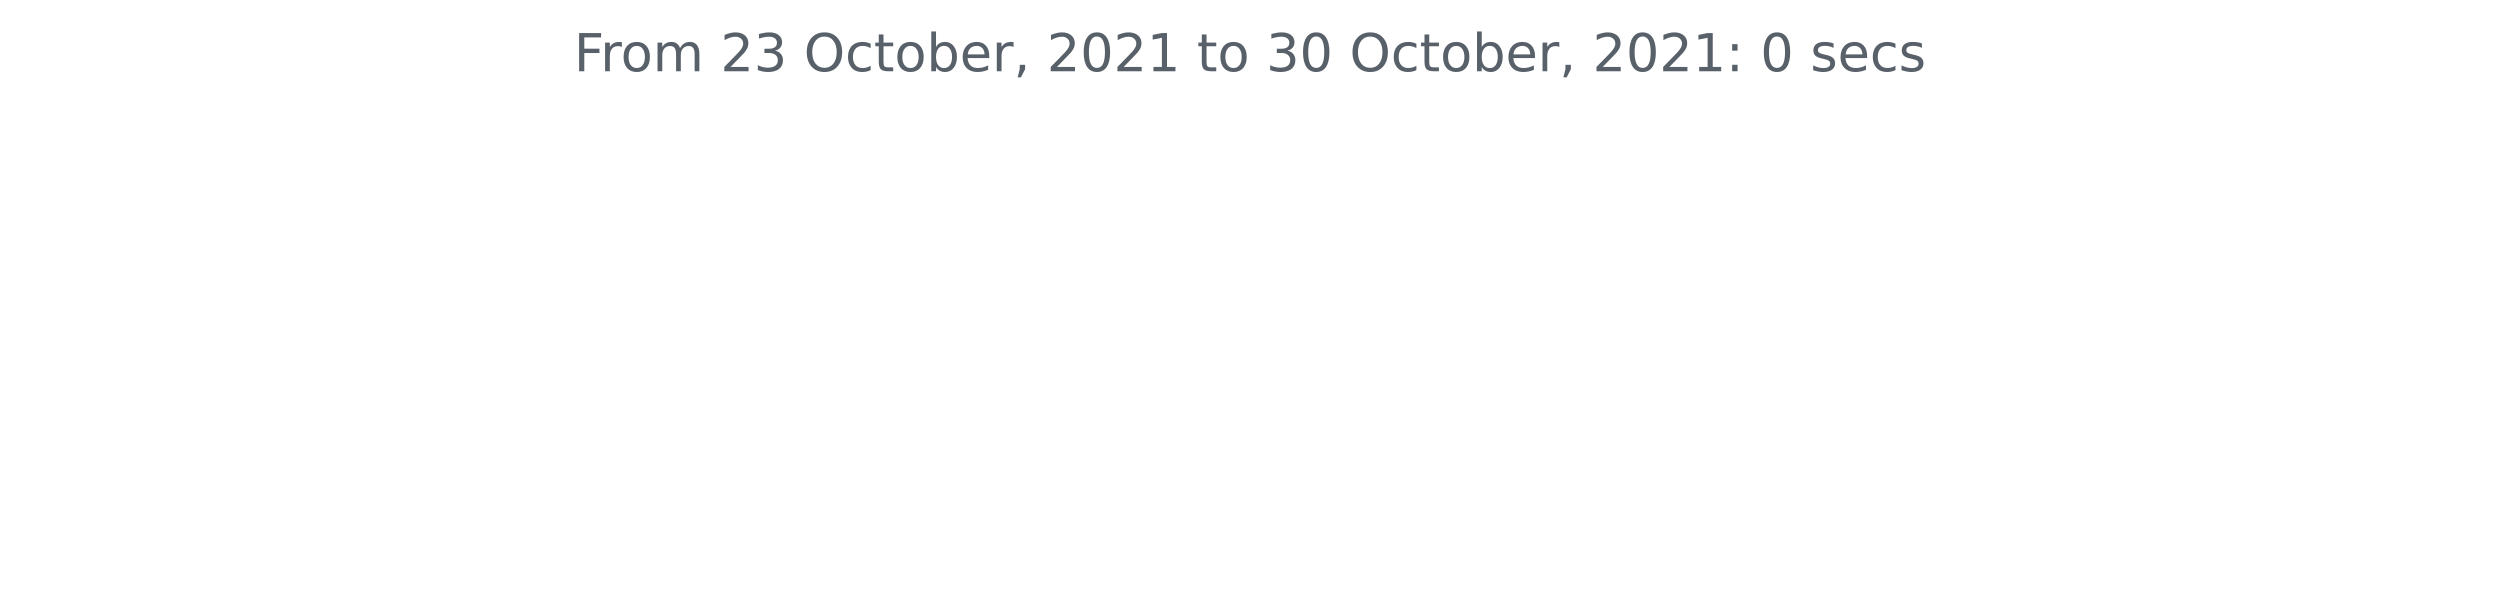
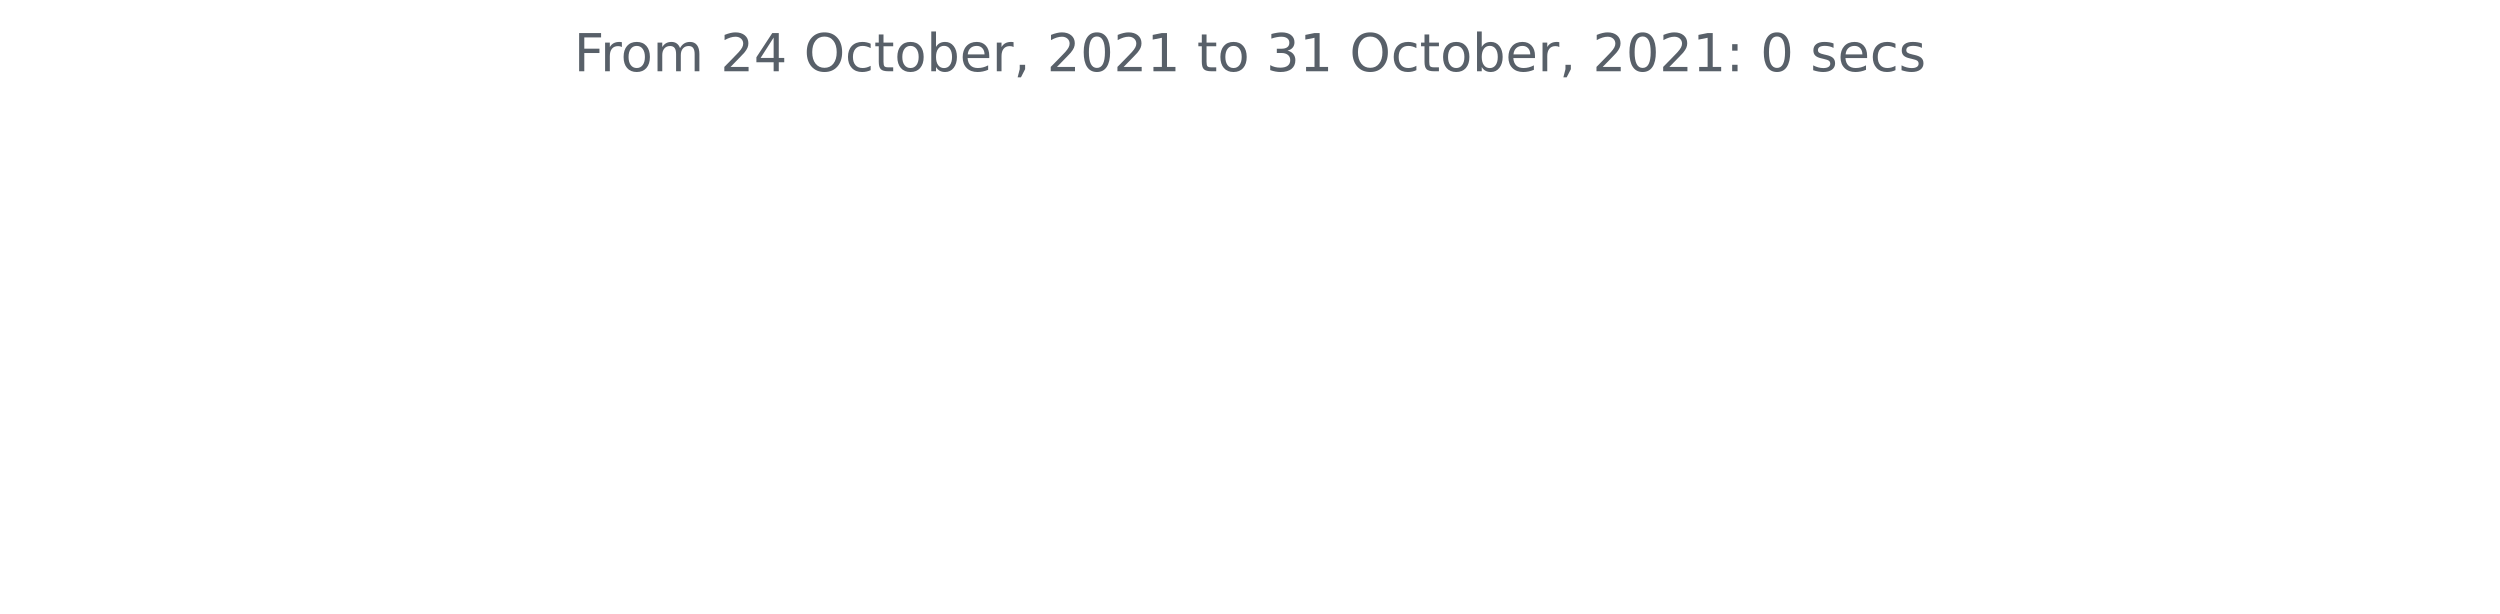
<svg xmlns="http://www.w3.org/2000/svg" xmlns:xlink="http://www.w3.org/1999/xlink" height="140.398pt" version="1.1" viewBox="0 0 572.4 140.398" width="572.4pt">
  <defs>
    <style type="text/css">*{stroke-linecap:butt;stroke-linejoin:round;}</style>
  </defs>
  <g id="figure_1">
    <g id="patch_1">
      <path d="M 0 140.398  L 572.4 140.398  L 572.4 0  L 0 0  z " style="fill:none;" />
    </g>
    <g id="axes_1">
      <g id="matplotlib.axis_1" />
      <g id="matplotlib.axis_2" />
      <g id="text_1">
        <g style="fill:#586069;" transform="translate(131.4206 16.31812)scale(0.12 -0.12)">
          <defs>
            <path d="M 628 4666  L 3309 4666  L 3309 4134  L 1259 4134  L 1259 2759  L 3109 2759  L 3109 2228  L 1259 2228  L 1259 0  L 628 0  L 628 4666  z " id="DejaVuSans-46" transform="scale(0.015625)" />
            <path d="M 2631 2963  Q 2534 3019 2420 3045  Q 2306 3072 2169 3072  Q 1681 3072 1420 2755  Q 1159 2438 1159 1844  L 1159 0  L 581 0  L 581 3500  L 1159 3500  L 1159 2956  Q 1341 3275 1631 3429  Q 1922 3584 2338 3584  Q 2397 3584 2469 3576  Q 2541 3569 2628 3553  L 2631 2963  z " id="DejaVuSans-72" transform="scale(0.015625)" />
            <path d="M 1959 3097  Q 1497 3097 1228 2736  Q 959 2375 959 1747  Q 959 1119 1226 758  Q 1494 397 1959 397  Q 2419 397 2687 759  Q 2956 1122 2956 1747  Q 2956 2369 2687 2733  Q 2419 3097 1959 3097  z M 1959 3584  Q 2709 3584 3137 3096  Q 3566 2609 3566 1747  Q 3566 888 3137 398  Q 2709 -91 1959 -91  Q 1206 -91 779 398  Q 353 888 353 1747  Q 353 2609 779 3096  Q 1206 3584 1959 3584  z " id="DejaVuSans-6f" transform="scale(0.015625)" />
            <path d="M 3328 2828  Q 3544 3216 3844 3400  Q 4144 3584 4550 3584  Q 5097 3584 5394 3201  Q 5691 2819 5691 2113  L 5691 0  L 5113 0  L 5113 2094  Q 5113 2597 4934 2840  Q 4756 3084 4391 3084  Q 3944 3084 3684 2787  Q 3425 2491 3425 1978  L 3425 0  L 2847 0  L 2847 2094  Q 2847 2600 2669 2842  Q 2491 3084 2119 3084  Q 1678 3084 1418 2786  Q 1159 2488 1159 1978  L 1159 0  L 581 0  L 581 3500  L 1159 3500  L 1159 2956  Q 1356 3278 1631 3431  Q 1906 3584 2284 3584  Q 2666 3584 2933 3390  Q 3200 3197 3328 2828  z " id="DejaVuSans-6d" transform="scale(0.015625)" />
            <path id="DejaVuSans-20" transform="scale(0.015625)" />
            <path d="M 1228 531  L 3431 531  L 3431 0  L 469 0  L 469 531  Q 828 903 1448 1529  Q 2069 2156 2228 2338  Q 2531 2678 2651 2914  Q 2772 3150 2772 3378  Q 2772 3750 2511 3984  Q 2250 4219 1831 4219  Q 1534 4219 1204 4116  Q 875 4013 500 3803  L 500 4441  Q 881 4594 1212 4672  Q 1544 4750 1819 4750  Q 2544 4750 2975 4387  Q 3406 4025 3406 3419  Q 3406 3131 3298 2873  Q 3191 2616 2906 2266  Q 2828 2175 2409 1742  Q 1991 1309 1228 531  z " id="DejaVuSans-32" transform="scale(0.015625)" />
-             <path d="M 2597 2516  Q 3050 2419 3304 2112  Q 3559 1806 3559 1356  Q 3559 666 3084 287  Q 2609 -91 1734 -91  Q 1441 -91 1130 -33  Q 819 25 488 141  L 488 750  Q 750 597 1062 519  Q 1375 441 1716 441  Q 2309 441 2620 675  Q 2931 909 2931 1356  Q 2931 1769 2642 2001  Q 2353 2234 1838 2234  L 1294 2234  L 1294 2753  L 1863 2753  Q 2328 2753 2575 2939  Q 2822 3125 2822 3475  Q 2822 3834 2567 4026  Q 2313 4219 1838 4219  Q 1578 4219 1281 4162  Q 984 4106 628 3988  L 628 4550  Q 988 4650 1302 4700  Q 1616 4750 1894 4750  Q 2613 4750 3031 4423  Q 3450 4097 3450 3541  Q 3450 3153 3228 2886  Q 3006 2619 2597 2516  z " id="DejaVuSans-33" transform="scale(0.015625)" />
+             <path d="M 2419 4116  L 825 1625  L 2419 1625  L 2419 4116  z M 2253 4666  L 3047 4666  L 3047 1625  L 3713 1625  L 3713 1100  L 3047 1100  L 3047 0  L 2419 0  L 2419 1100  L 313 1100  L 313 1709  L 2253 4666  z " id="DejaVuSans-34" transform="scale(0.015625)" />
            <path d="M 2522 4238  Q 1834 4238 1429 3725  Q 1025 3213 1025 2328  Q 1025 1447 1429 934  Q 1834 422 2522 422  Q 3209 422 3611 934  Q 4013 1447 4013 2328  Q 4013 3213 3611 3725  Q 3209 4238 2522 4238  z M 2522 4750  Q 3503 4750 4090 4092  Q 4678 3434 4678 2328  Q 4678 1225 4090 567  Q 3503 -91 2522 -91  Q 1538 -91 948 565  Q 359 1222 359 2328  Q 359 3434 948 4092  Q 1538 4750 2522 4750  z " id="DejaVuSans-4f" transform="scale(0.015625)" />
            <path d="M 3122 3366  L 3122 2828  Q 2878 2963 2633 3030  Q 2388 3097 2138 3097  Q 1578 3097 1268 2742  Q 959 2388 959 1747  Q 959 1106 1268 751  Q 1578 397 2138 397  Q 2388 397 2633 464  Q 2878 531 3122 666  L 3122 134  Q 2881 22 2623 -34  Q 2366 -91 2075 -91  Q 1284 -91 818 406  Q 353 903 353 1747  Q 353 2603 823 3093  Q 1294 3584 2113 3584  Q 2378 3584 2631 3529  Q 2884 3475 3122 3366  z " id="DejaVuSans-63" transform="scale(0.015625)" />
            <path d="M 1172 4494  L 1172 3500  L 2356 3500  L 2356 3053  L 1172 3053  L 1172 1153  Q 1172 725 1289 603  Q 1406 481 1766 481  L 2356 481  L 2356 0  L 1766 0  Q 1100 0 847 248  Q 594 497 594 1153  L 594 3053  L 172 3053  L 172 3500  L 594 3500  L 594 4494  L 1172 4494  z " id="DejaVuSans-74" transform="scale(0.015625)" />
            <path d="M 3116 1747  Q 3116 2381 2855 2742  Q 2594 3103 2138 3103  Q 1681 3103 1420 2742  Q 1159 2381 1159 1747  Q 1159 1113 1420 752  Q 1681 391 2138 391  Q 2594 391 2855 752  Q 3116 1113 3116 1747  z M 1159 2969  Q 1341 3281 1617 3432  Q 1894 3584 2278 3584  Q 2916 3584 3314 3078  Q 3713 2572 3713 1747  Q 3713 922 3314 415  Q 2916 -91 2278 -91  Q 1894 -91 1617 61  Q 1341 213 1159 525  L 1159 0  L 581 0  L 581 4863  L 1159 4863  L 1159 2969  z " id="DejaVuSans-62" transform="scale(0.015625)" />
            <path d="M 3597 1894  L 3597 1613  L 953 1613  Q 991 1019 1311 708  Q 1631 397 2203 397  Q 2534 397 2845 478  Q 3156 559 3463 722  L 3463 178  Q 3153 47 2828 -22  Q 2503 -91 2169 -91  Q 1331 -91 842 396  Q 353 884 353 1716  Q 353 2575 817 3079  Q 1281 3584 2069 3584  Q 2775 3584 3186 3129  Q 3597 2675 3597 1894  z M 3022 2063  Q 3016 2534 2758 2815  Q 2500 3097 2075 3097  Q 1594 3097 1305 2825  Q 1016 2553 972 2059  L 3022 2063  z " id="DejaVuSans-65" transform="scale(0.015625)" />
            <path d="M 750 794  L 1409 794  L 1409 256  L 897 -744  L 494 -744  L 750 256  L 750 794  z " id="DejaVuSans-2c" transform="scale(0.015625)" />
            <path d="M 2034 4250  Q 1547 4250 1301 3770  Q 1056 3291 1056 2328  Q 1056 1369 1301 889  Q 1547 409 2034 409  Q 2525 409 2770 889  Q 3016 1369 3016 2328  Q 3016 3291 2770 3770  Q 2525 4250 2034 4250  z M 2034 4750  Q 2819 4750 3233 4129  Q 3647 3509 3647 2328  Q 3647 1150 3233 529  Q 2819 -91 2034 -91  Q 1250 -91 836 529  Q 422 1150 422 2328  Q 422 3509 836 4129  Q 1250 4750 2034 4750  z " id="DejaVuSans-30" transform="scale(0.015625)" />
            <path d="M 794 531  L 1825 531  L 1825 4091  L 703 3866  L 703 4441  L 1819 4666  L 2450 4666  L 2450 531  L 3481 531  L 3481 0  L 794 0  L 794 531  z " id="DejaVuSans-31" transform="scale(0.015625)" />
+             <path d="M 2597 2516  Q 3050 2419 3304 2112  Q 3559 1806 3559 1356  Q 3559 666 3084 287  Q 2609 -91 1734 -91  Q 1441 -91 1130 -33  Q 819 25 488 141  L 488 750  Q 750 597 1062 519  Q 1375 441 1716 441  Q 2309 441 2620 675  Q 2931 909 2931 1356  Q 2931 1769 2642 2001  Q 2353 2234 1838 2234  L 1294 2234  L 1294 2753  L 1863 2753  Q 2328 2753 2575 2939  Q 2822 3125 2822 3475  Q 2822 3834 2567 4026  Q 2313 4219 1838 4219  Q 1578 4219 1281 4162  Q 984 4106 628 3988  L 628 4550  Q 988 4650 1302 4700  Q 1616 4750 1894 4750  Q 2613 4750 3031 4423  Q 3450 4097 3450 3541  Q 3450 3153 3228 2886  Q 3006 2619 2597 2516  z " id="DejaVuSans-33" transform="scale(0.015625)" />
            <path d="M 750 794  L 1409 794  L 1409 0  L 750 0  L 750 794  z M 750 3309  L 1409 3309  L 1409 2516  L 750 2516  L 750 3309  z " id="DejaVuSans-3a" transform="scale(0.015625)" />
            <path d="M 2834 3397  L 2834 2853  Q 2591 2978 2328 3040  Q 2066 3103 1784 3103  Q 1356 3103 1142 2972  Q 928 2841 928 2578  Q 928 2378 1081 2264  Q 1234 2150 1697 2047  L 1894 2003  Q 2506 1872 2764 1633  Q 3022 1394 3022 966  Q 3022 478 2636 193  Q 2250 -91 1575 -91  Q 1294 -91 989 -36  Q 684 19 347 128  L 347 722  Q 666 556 975 473  Q 1284 391 1588 391  Q 1994 391 2212 530  Q 2431 669 2431 922  Q 2431 1156 2273 1281  Q 2116 1406 1581 1522  L 1381 1569  Q 847 1681 609 1914  Q 372 2147 372 2553  Q 372 3047 722 3315  Q 1072 3584 1716 3584  Q 2034 3584 2315 3537  Q 2597 3491 2834 3397  z " id="DejaVuSans-73" transform="scale(0.015625)" />
          </defs>
          <use xlink:href="#DejaVuSans-46" />
          <use x="50.27" xlink:href="#DejaVuSans-72" />
          <use x="89.133" xlink:href="#DejaVuSans-6f" />
          <use x="150.314" xlink:href="#DejaVuSans-6d" />
          <use x="247.727" xlink:href="#DejaVuSans-20" />
          <use x="279.514" xlink:href="#DejaVuSans-32" />
-           <use x="343.137" xlink:href="#DejaVuSans-33" />
+           <use x="343.137" xlink:href="#DejaVuSans-34" />
          <use x="406.76" xlink:href="#DejaVuSans-20" />
          <use x="438.547" xlink:href="#DejaVuSans-4f" />
          <use x="517.258" xlink:href="#DejaVuSans-63" />
          <use x="572.238" xlink:href="#DejaVuSans-74" />
          <use x="611.447" xlink:href="#DejaVuSans-6f" />
          <use x="672.629" xlink:href="#DejaVuSans-62" />
          <use x="736.105" xlink:href="#DejaVuSans-65" />
          <use x="797.629" xlink:href="#DejaVuSans-72" />
          <use x="838.742" xlink:href="#DejaVuSans-2c" />
          <use x="870.529" xlink:href="#DejaVuSans-20" />
          <use x="902.316" xlink:href="#DejaVuSans-32" />
          <use x="965.939" xlink:href="#DejaVuSans-30" />
          <use x="1029.562" xlink:href="#DejaVuSans-32" />
          <use x="1093.186" xlink:href="#DejaVuSans-31" />
          <use x="1156.809" xlink:href="#DejaVuSans-20" />
          <use x="1188.596" xlink:href="#DejaVuSans-74" />
          <use x="1227.805" xlink:href="#DejaVuSans-6f" />
          <use x="1288.986" xlink:href="#DejaVuSans-20" />
          <use x="1320.773" xlink:href="#DejaVuSans-33" />
-           <use x="1384.396" xlink:href="#DejaVuSans-30" />
+           <use x="1384.396" xlink:href="#DejaVuSans-31" />
          <use x="1448.02" xlink:href="#DejaVuSans-20" />
          <use x="1479.807" xlink:href="#DejaVuSans-4f" />
          <use x="1558.518" xlink:href="#DejaVuSans-63" />
          <use x="1613.498" xlink:href="#DejaVuSans-74" />
          <use x="1652.707" xlink:href="#DejaVuSans-6f" />
          <use x="1713.889" xlink:href="#DejaVuSans-62" />
          <use x="1777.365" xlink:href="#DejaVuSans-65" />
          <use x="1838.889" xlink:href="#DejaVuSans-72" />
          <use x="1880.002" xlink:href="#DejaVuSans-2c" />
          <use x="1911.789" xlink:href="#DejaVuSans-20" />
          <use x="1943.576" xlink:href="#DejaVuSans-32" />
          <use x="2007.199" xlink:href="#DejaVuSans-30" />
          <use x="2070.822" xlink:href="#DejaVuSans-32" />
          <use x="2134.445" xlink:href="#DejaVuSans-31" />
          <use x="2198.068" xlink:href="#DejaVuSans-3a" />
          <use x="2231.76" xlink:href="#DejaVuSans-20" />
          <use x="2263.547" xlink:href="#DejaVuSans-30" />
          <use x="2327.17" xlink:href="#DejaVuSans-20" />
          <use x="2358.957" xlink:href="#DejaVuSans-73" />
          <use x="2411.057" xlink:href="#DejaVuSans-65" />
          <use x="2472.58" xlink:href="#DejaVuSans-63" />
          <use x="2527.561" xlink:href="#DejaVuSans-73" />
        </g>
      </g>
    </g>
  </g>
</svg>
